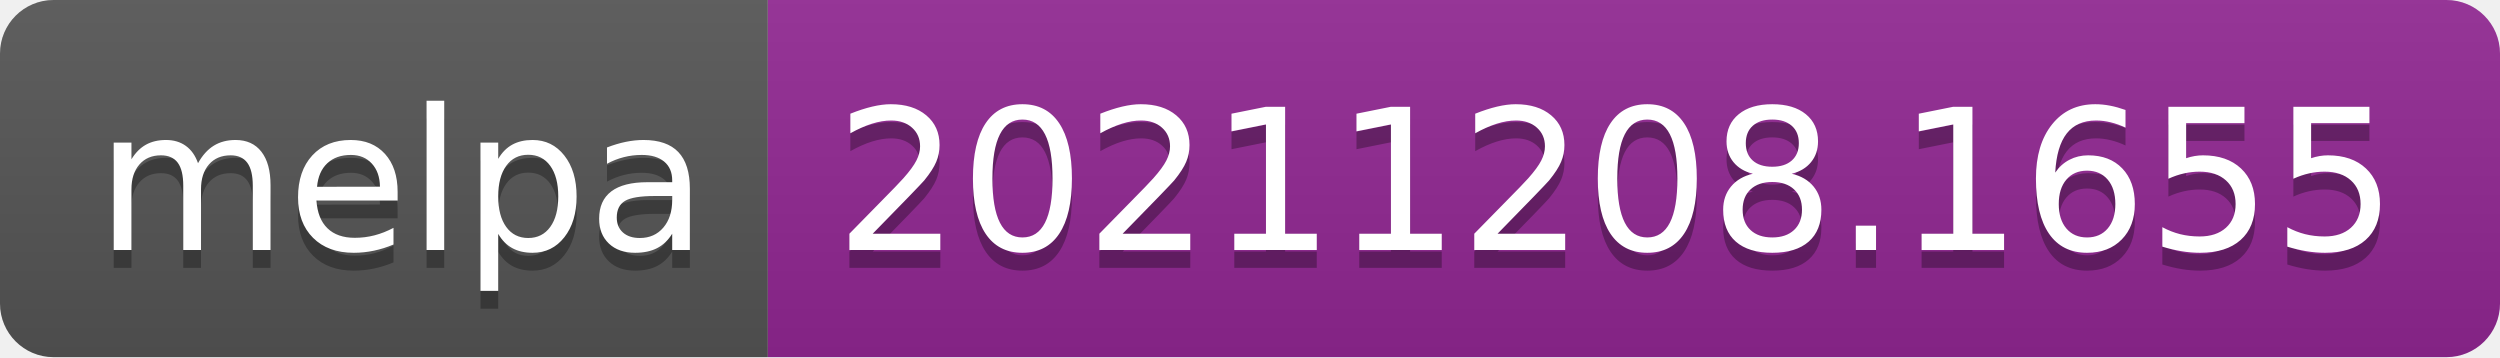
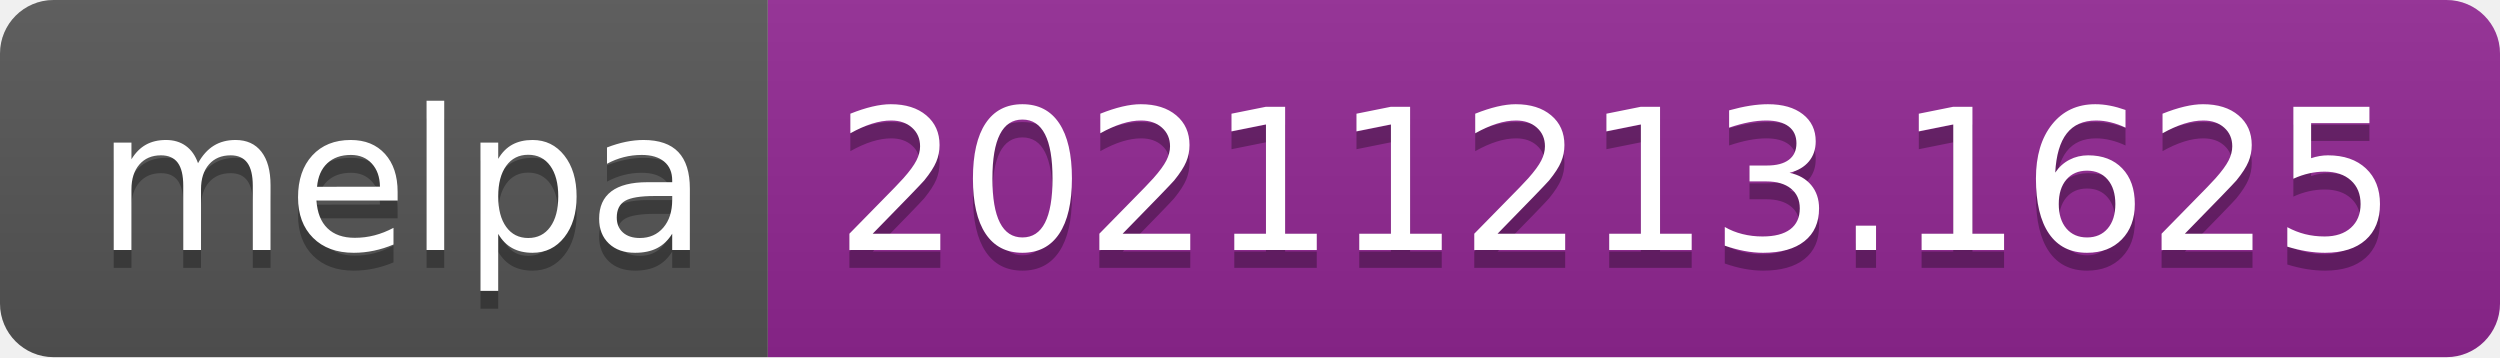
- <svg xmlns="http://www.w3.org/2000/svg" width="140" height="20" role="img" aria-label="melpa: 20211208.1655">
+ <svg xmlns="http://www.w3.org/2000/svg" width="140" height="20" role="img" aria-label="melpa: 20211213.1625">
  <linearGradient id="s" x2="0" y2="100%">
    <stop offset="0" stop-color="#bbb" stop-opacity=".1" />
    <stop offset="1" stop-opacity=".1" />
  </linearGradient>
  <clipPath id="r">
    <rect width="140" height="20" rx="3" fill="#fff" />
  </clipPath>
  <g clip-path="url(#r)">
    <rect width="43" height="20" fill="#555" />
    <rect x="43" width="97" height="20" fill="#922793" />
    <rect width="140" height="20" fill="url(#s)" />
  </g>
  <g fill="#fff" text-anchor="middle" font-family="Verdana,Geneva,DejaVu Sans,sans-serif" text-rendering="geometricPrecision" font-size="110">
    <text aria-hidden="true" x="225" y="150" fill="#010101" fill-opacity=".3" transform="scale(.1)" textLength="330">melpa</text>
    <text x="225" y="140" transform="scale(.1)" fill="#fff" textLength="330">melpa</text>
-     <text aria-hidden="true" x="905" y="150" fill="#010101" fill-opacity=".3" transform="scale(.1)" textLength="870">20211208.1655</text>
-     <text x="905" y="140" transform="scale(.1)" fill="#fff" textLength="870">20211208.1655</text>
+     <text aria-hidden="true" x="905" y="150" fill="#010101" fill-opacity=".3" transform="scale(.1)" textLength="870">20211213.1625</text>
+     <text x="905" y="140" transform="scale(.1)" fill="#fff" textLength="870">20211213.1625</text>
  </g>
</svg>
